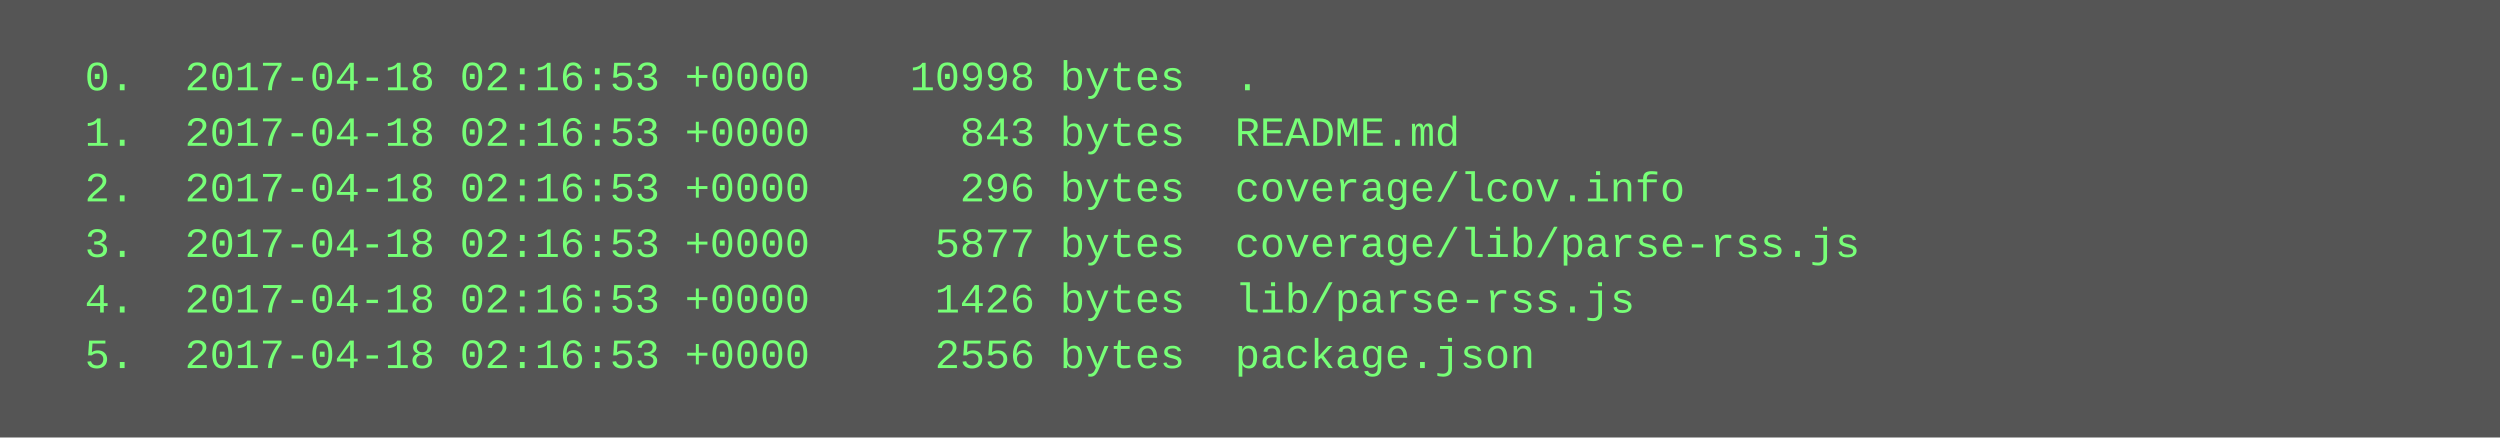
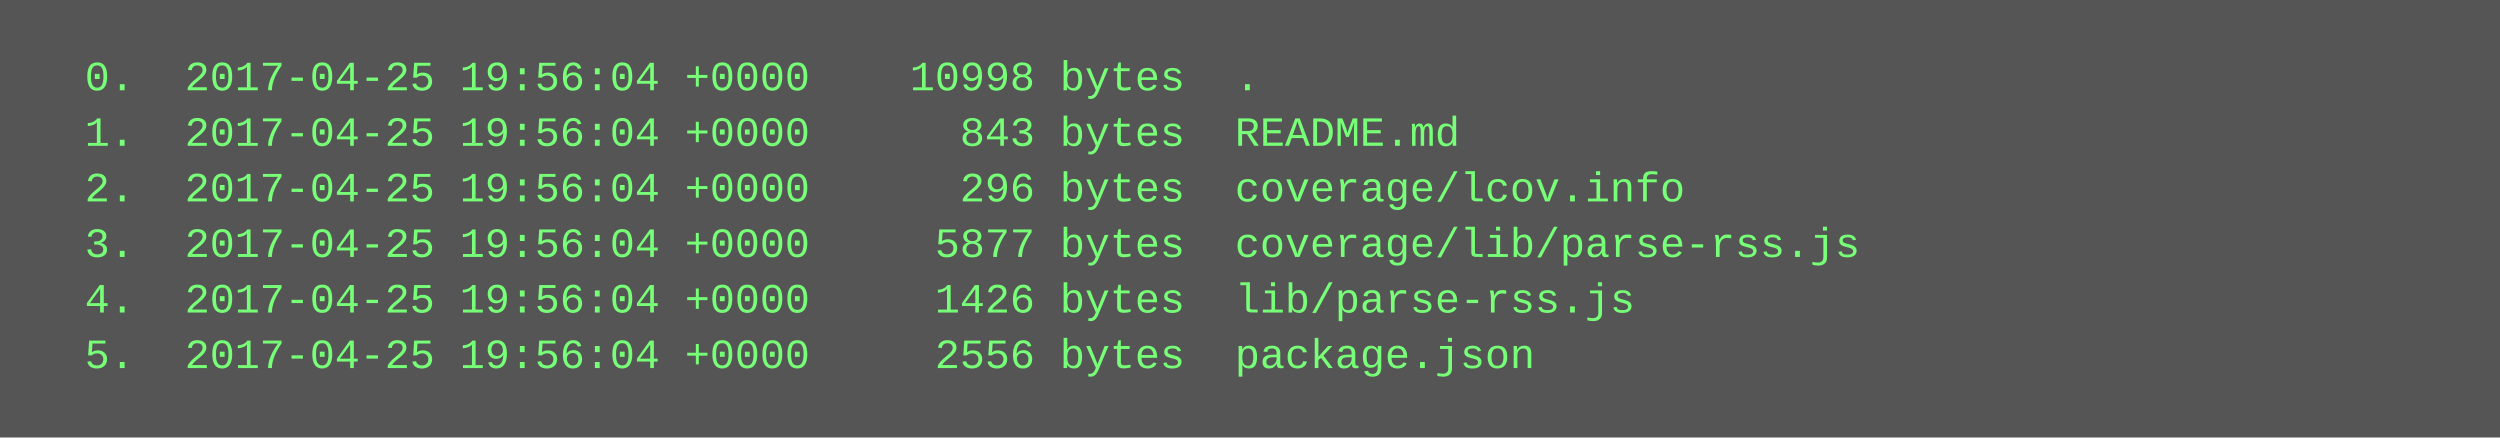
<svg xmlns="http://www.w3.org/2000/svg" height="126" width="720">
  <rect height="126" fill="#555" width="720" />
  <text fill="#7f7" font-family="Courier New" font-size="12" xml:space="preserve">
-     <tspan x="10" y="26">  0.  2017-04-18 02:16:53 +0000    10998 bytes  .</tspan>
-     <tspan x="10" y="42">  1.  2017-04-18 02:16:53 +0000      843 bytes  README.md</tspan>
-     <tspan x="10" y="58">  2.  2017-04-18 02:16:53 +0000      296 bytes  coverage/lcov.info</tspan>
-     <tspan x="10" y="74">  3.  2017-04-18 02:16:53 +0000     5877 bytes  coverage/lib/parse-rss.js</tspan>
-     <tspan x="10" y="90">  4.  2017-04-18 02:16:53 +0000     1426 bytes  lib/parse-rss.js</tspan>
-     <tspan x="10" y="106">  5.  2017-04-18 02:16:53 +0000     2556 bytes  package.json</tspan>
+     <tspan x="10" y="26">  0.  2017-04-25 19:56:04 +0000    10998 bytes  .</tspan>
+     <tspan x="10" y="42">  1.  2017-04-25 19:56:04 +0000      843 bytes  README.md</tspan>
+     <tspan x="10" y="58">  2.  2017-04-25 19:56:04 +0000      296 bytes  coverage/lcov.info</tspan>
+     <tspan x="10" y="74">  3.  2017-04-25 19:56:04 +0000     5877 bytes  coverage/lib/parse-rss.js</tspan>
+     <tspan x="10" y="90">  4.  2017-04-25 19:56:04 +0000     1426 bytes  lib/parse-rss.js</tspan>
+     <tspan x="10" y="106">  5.  2017-04-25 19:56:04 +0000     2556 bytes  package.json</tspan>
  </text>
</svg>
